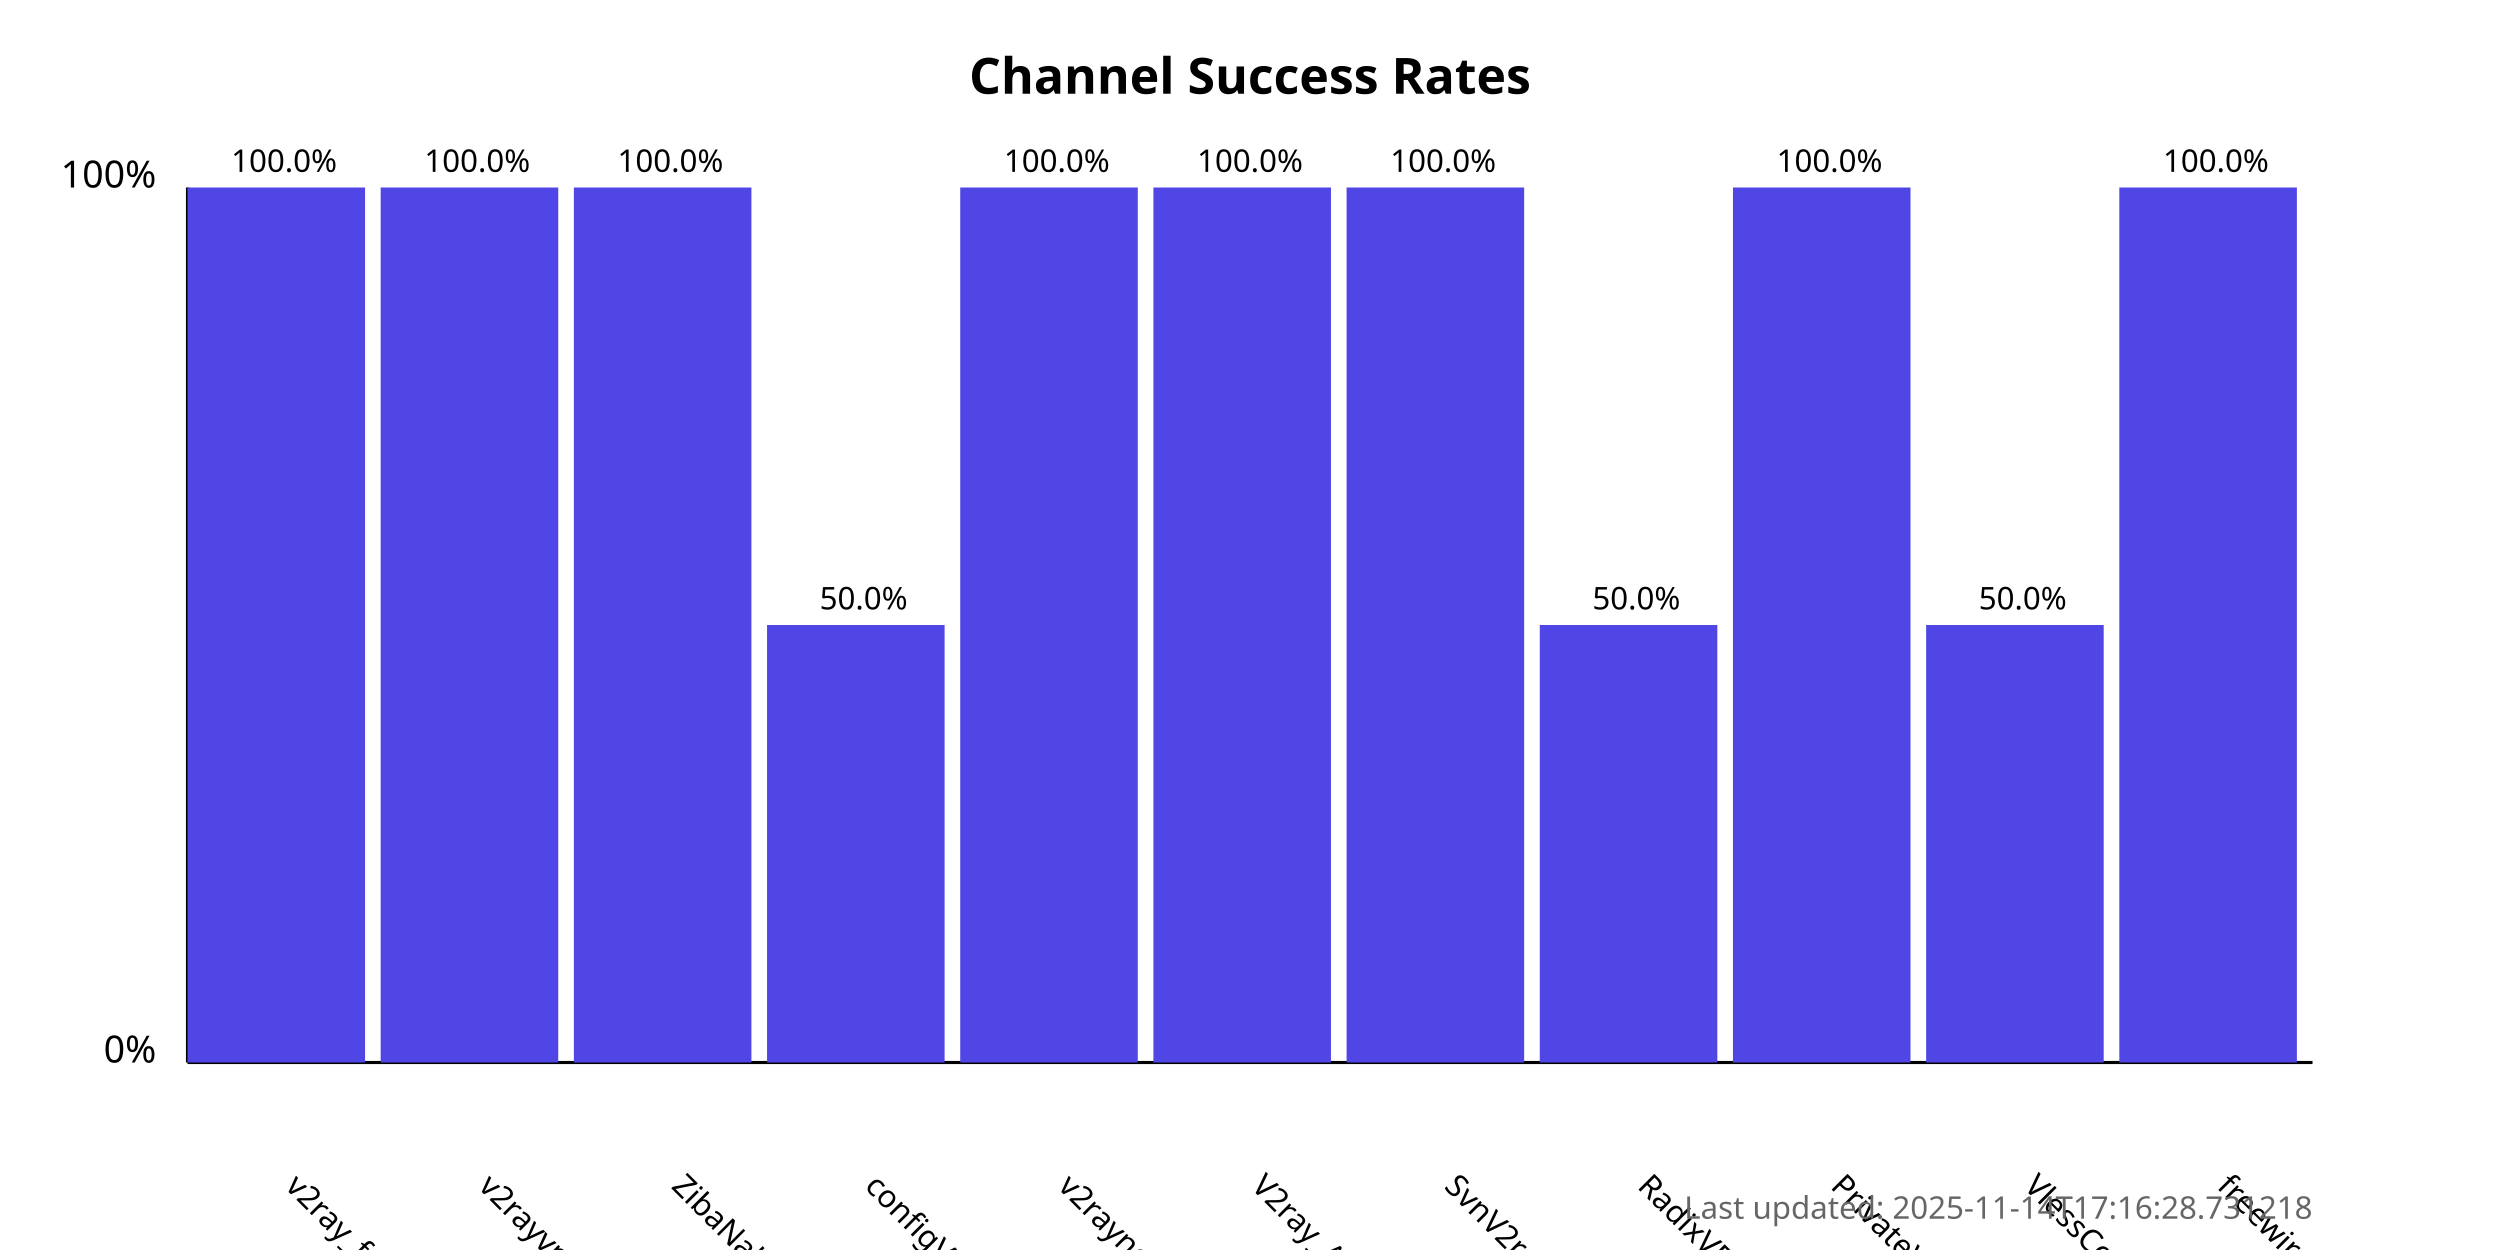
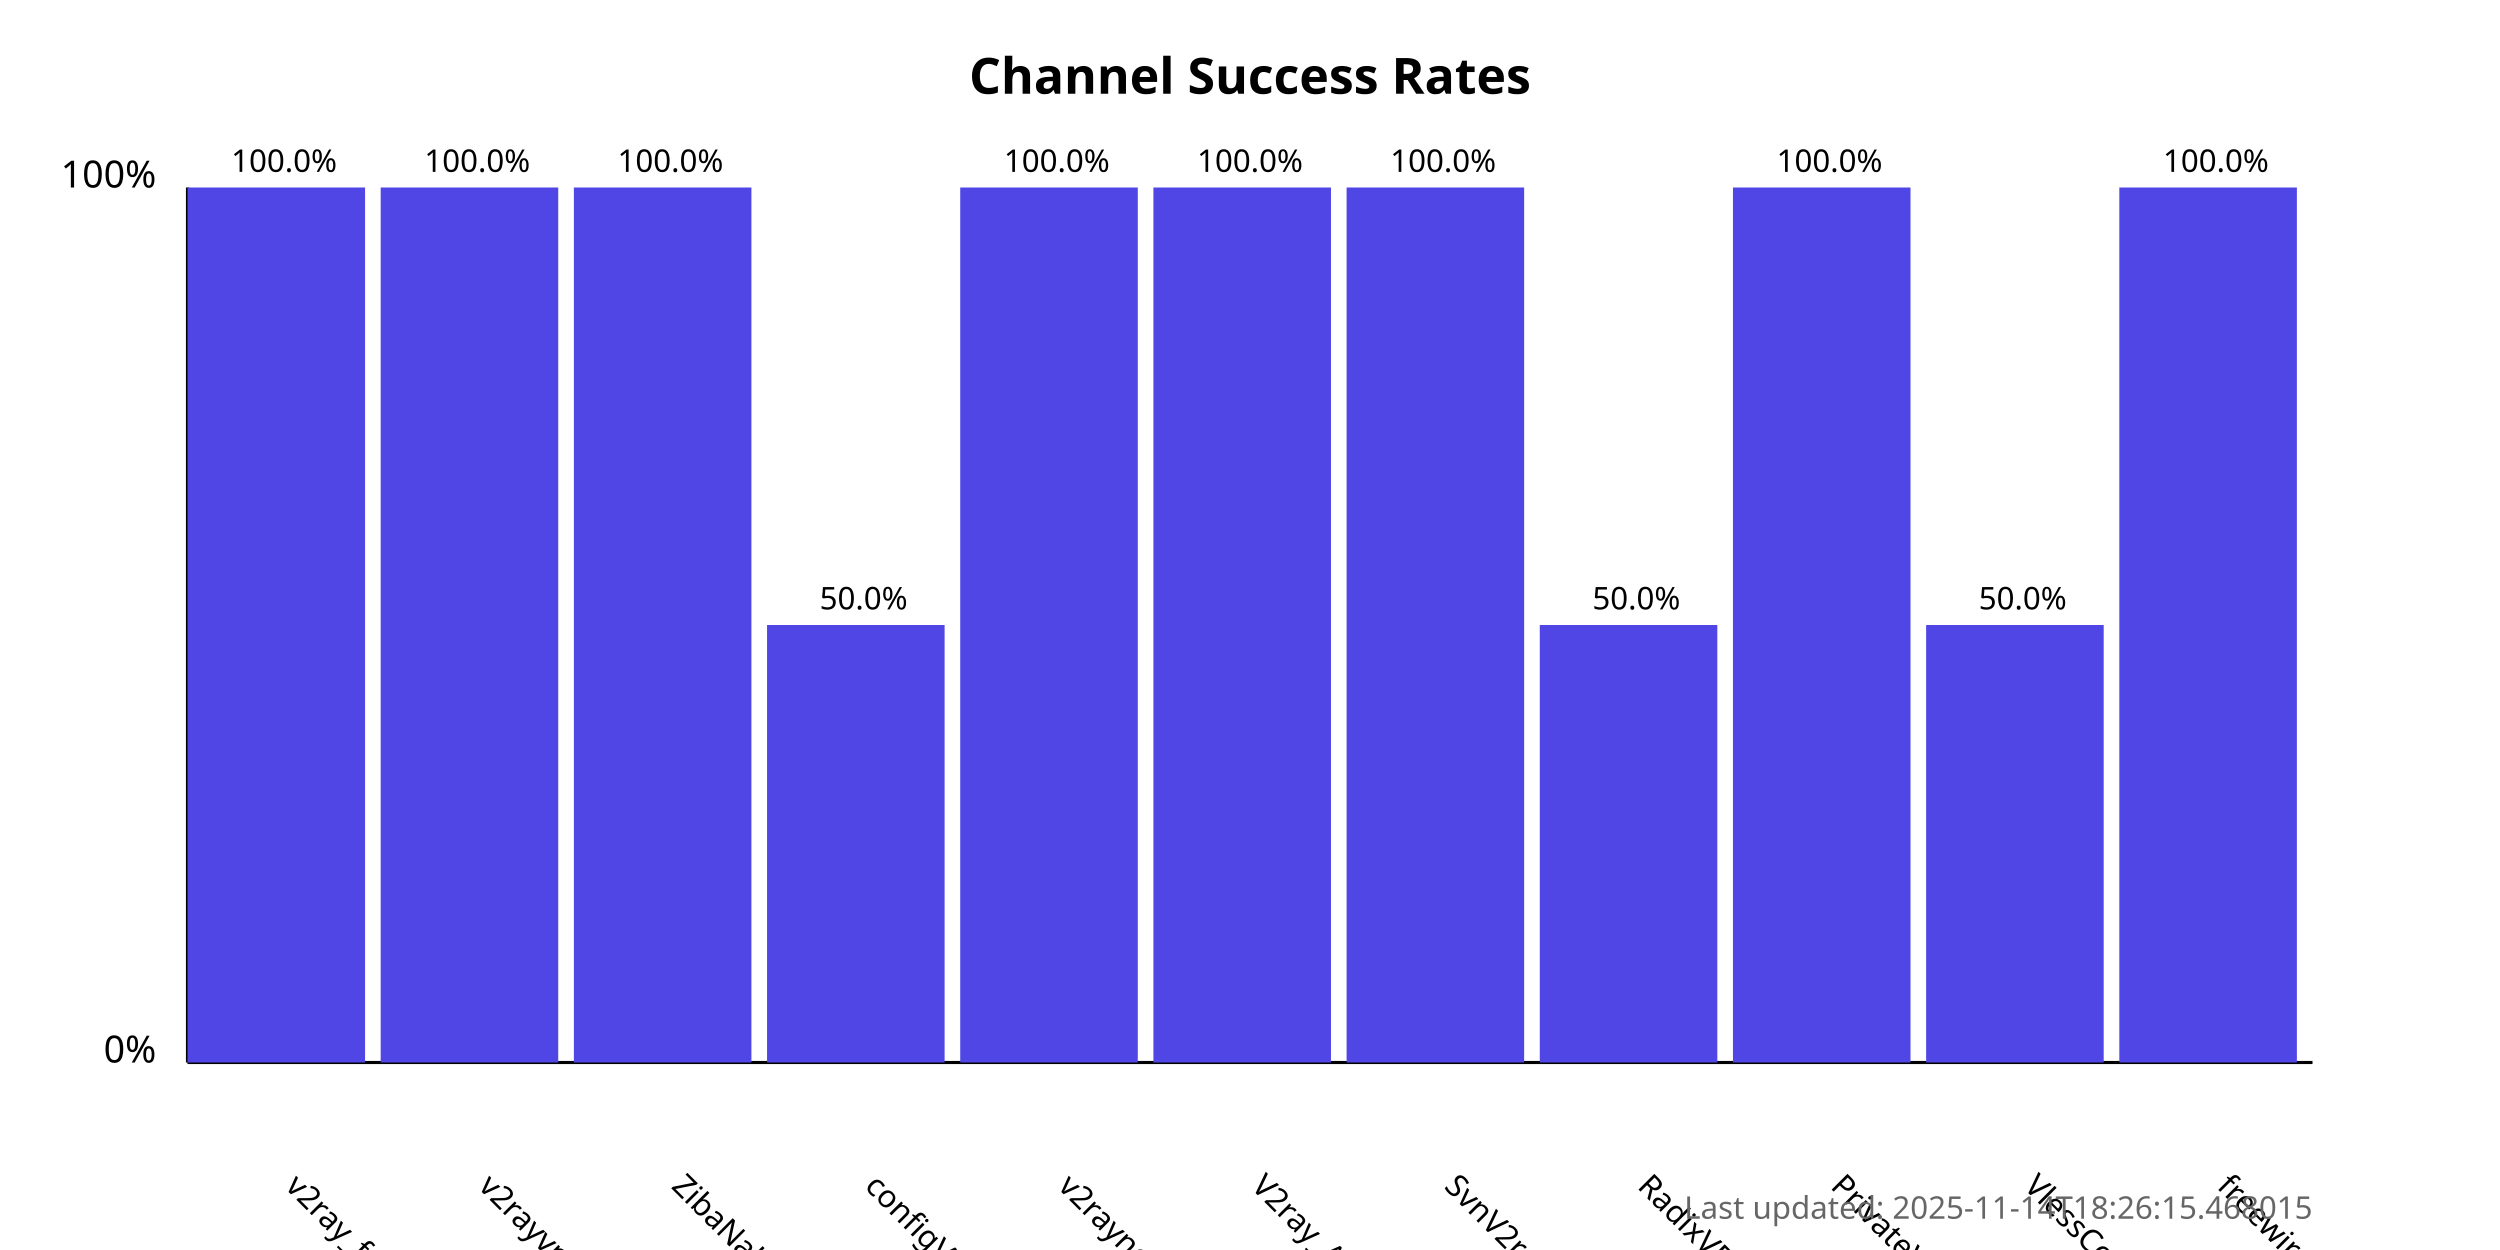
<svg xmlns="http://www.w3.org/2000/svg" width="800" height="400">
  <style>
            .chart-title { font: bold 16px sans-serif; }
            .axis-label { font: 12px sans-serif; }
            .tick-label { font: 10px sans-serif; }
            .bar { fill: #4f46e5; }
            .bar:hover { fill: #6366f1; }
            .timestamp { font: 10px sans-serif; fill: #666; }
        </style>
  <text x="400.0" y="30" text-anchor="middle" class="chart-title">
            Channel Success Rates
        </text>
  <line x1="60" y1="340" x2="60" y2="60" stroke="black" stroke-width="1" />
  <line x1="60" y1="340" x2="740" y2="340" stroke="black" stroke-width="1" />
  <text x="50" y="340" text-anchor="end" class="axis-label">0%</text>
  <text x="50" y="60" text-anchor="end" class="axis-label">100%</text>
  <g>
    <rect x="60" y="60.0" width="56.818" height="280.0" class="bar" />
    <text x="90.909" y="380" transform="rotate(45, 90.90909, 380)" text-anchor="start" class="tick-label">
                v2ray_free_conf
            </text>
    <text x="90.909" y="55.0" text-anchor="middle" class="tick-label">
                100.0%
            </text>
  </g>
  <g>
    <rect x="121.818" y="60.0" width="56.818" height="280.0" class="bar" />
    <text x="152.727" y="380" transform="rotate(45, 152.7273, 380)" text-anchor="start" class="tick-label">
                v2rayvpno
            </text>
    <text x="152.727" y="55.0" text-anchor="middle" class="tick-label">
                100.0%
            </text>
  </g>
  <g>
    <rect x="183.636" y="60.0" width="56.818" height="280.0" class="bar" />
    <text x="214.545" y="380" transform="rotate(45, 214.5455, 380)" text-anchor="start" class="tick-label">
                ZibaNabz
            </text>
    <text x="214.545" y="55.0" text-anchor="middle" class="tick-label">
                100.0%
            </text>
  </g>
  <g>
    <rect x="245.455" y="200.0" width="56.818" height="140.0" class="bar" />
    <text x="276.364" y="380" transform="rotate(45, 276.3636, 380)" text-anchor="start" class="tick-label">
                configV2rayForFree
            </text>
    <text x="276.364" y="195.0" text-anchor="middle" class="tick-label">
                50.0%
            </text>
  </g>
  <g>
    <rect x="307.273" y="60.0" width="56.818" height="280.0" class="bar" />
    <text x="338.182" y="380" transform="rotate(45, 338.1818, 380)" text-anchor="start" class="tick-label">
                v2rayngvpn
            </text>
    <text x="338.182" y="55.0" text-anchor="middle" class="tick-label">
                100.0%
            </text>
  </g>
  <g>
    <rect x="369.091" y="60.0" width="56.818" height="280.0" class="bar" />
    <text x="400.0" y="380" transform="rotate(45, 400.0, 380)" text-anchor="start" class="tick-label">
                V2ray_Alpha
            </text>
    <text x="400.0" y="55.0" text-anchor="middle" class="tick-label">
                100.0%
            </text>
  </g>
  <g>
    <rect x="430.909" y="60.0" width="56.818" height="280.0" class="bar" />
    <text x="461.818" y="380" transform="rotate(45, 461.8182, 380)" text-anchor="start" class="tick-label">
                SvnV2ray
            </text>
    <text x="461.818" y="55.0" text-anchor="middle" class="tick-label">
                100.0%
            </text>
  </g>
  <g>
    <rect x="492.727" y="200.0" width="56.818" height="140.0" class="bar" />
    <text x="523.636" y="380" transform="rotate(45, 523.6364, 380)" text-anchor="start" class="tick-label">
                RadixVPN
            </text>
    <text x="523.636" y="195.0" text-anchor="middle" class="tick-label">
                50.0%
            </text>
  </g>
  <g>
    <rect x="554.545" y="60.0" width="56.818" height="280.0" class="bar" />
    <text x="585.455" y="380" transform="rotate(45, 585.4545, 380)" text-anchor="start" class="tick-label">
                PrivateVPNs
            </text>
    <text x="585.455" y="55.0" text-anchor="middle" class="tick-label">
                100.0%
            </text>
  </g>
  <g>
    <rect x="616.364" y="200.0" width="56.818" height="140.0" class="bar" />
    <text x="647.273" y="380" transform="rotate(45, 647.2727, 380)" text-anchor="start" class="tick-label">
                VlessConfig
            </text>
    <text x="647.273" y="195.0" text-anchor="middle" class="tick-label">
                50.0%
            </text>
  </g>
  <g>
    <rect x="678.182" y="60.0" width="56.818" height="280.0" class="bar" />
    <text x="709.091" y="380" transform="rotate(45, 709.0909, 380)" text-anchor="start" class="tick-label">
                freewireguard
            </text>
    <text x="709.091" y="55.0" text-anchor="middle" class="tick-label">
                100.0%
            </text>
  </g>
  <text x="740" y="390" text-anchor="end" class="timestamp">
-             Last updated: 2025-11-14T17:16:28.731218
+             Last updated: 2025-11-14T18:26:15.468015
        </text>
</svg>
